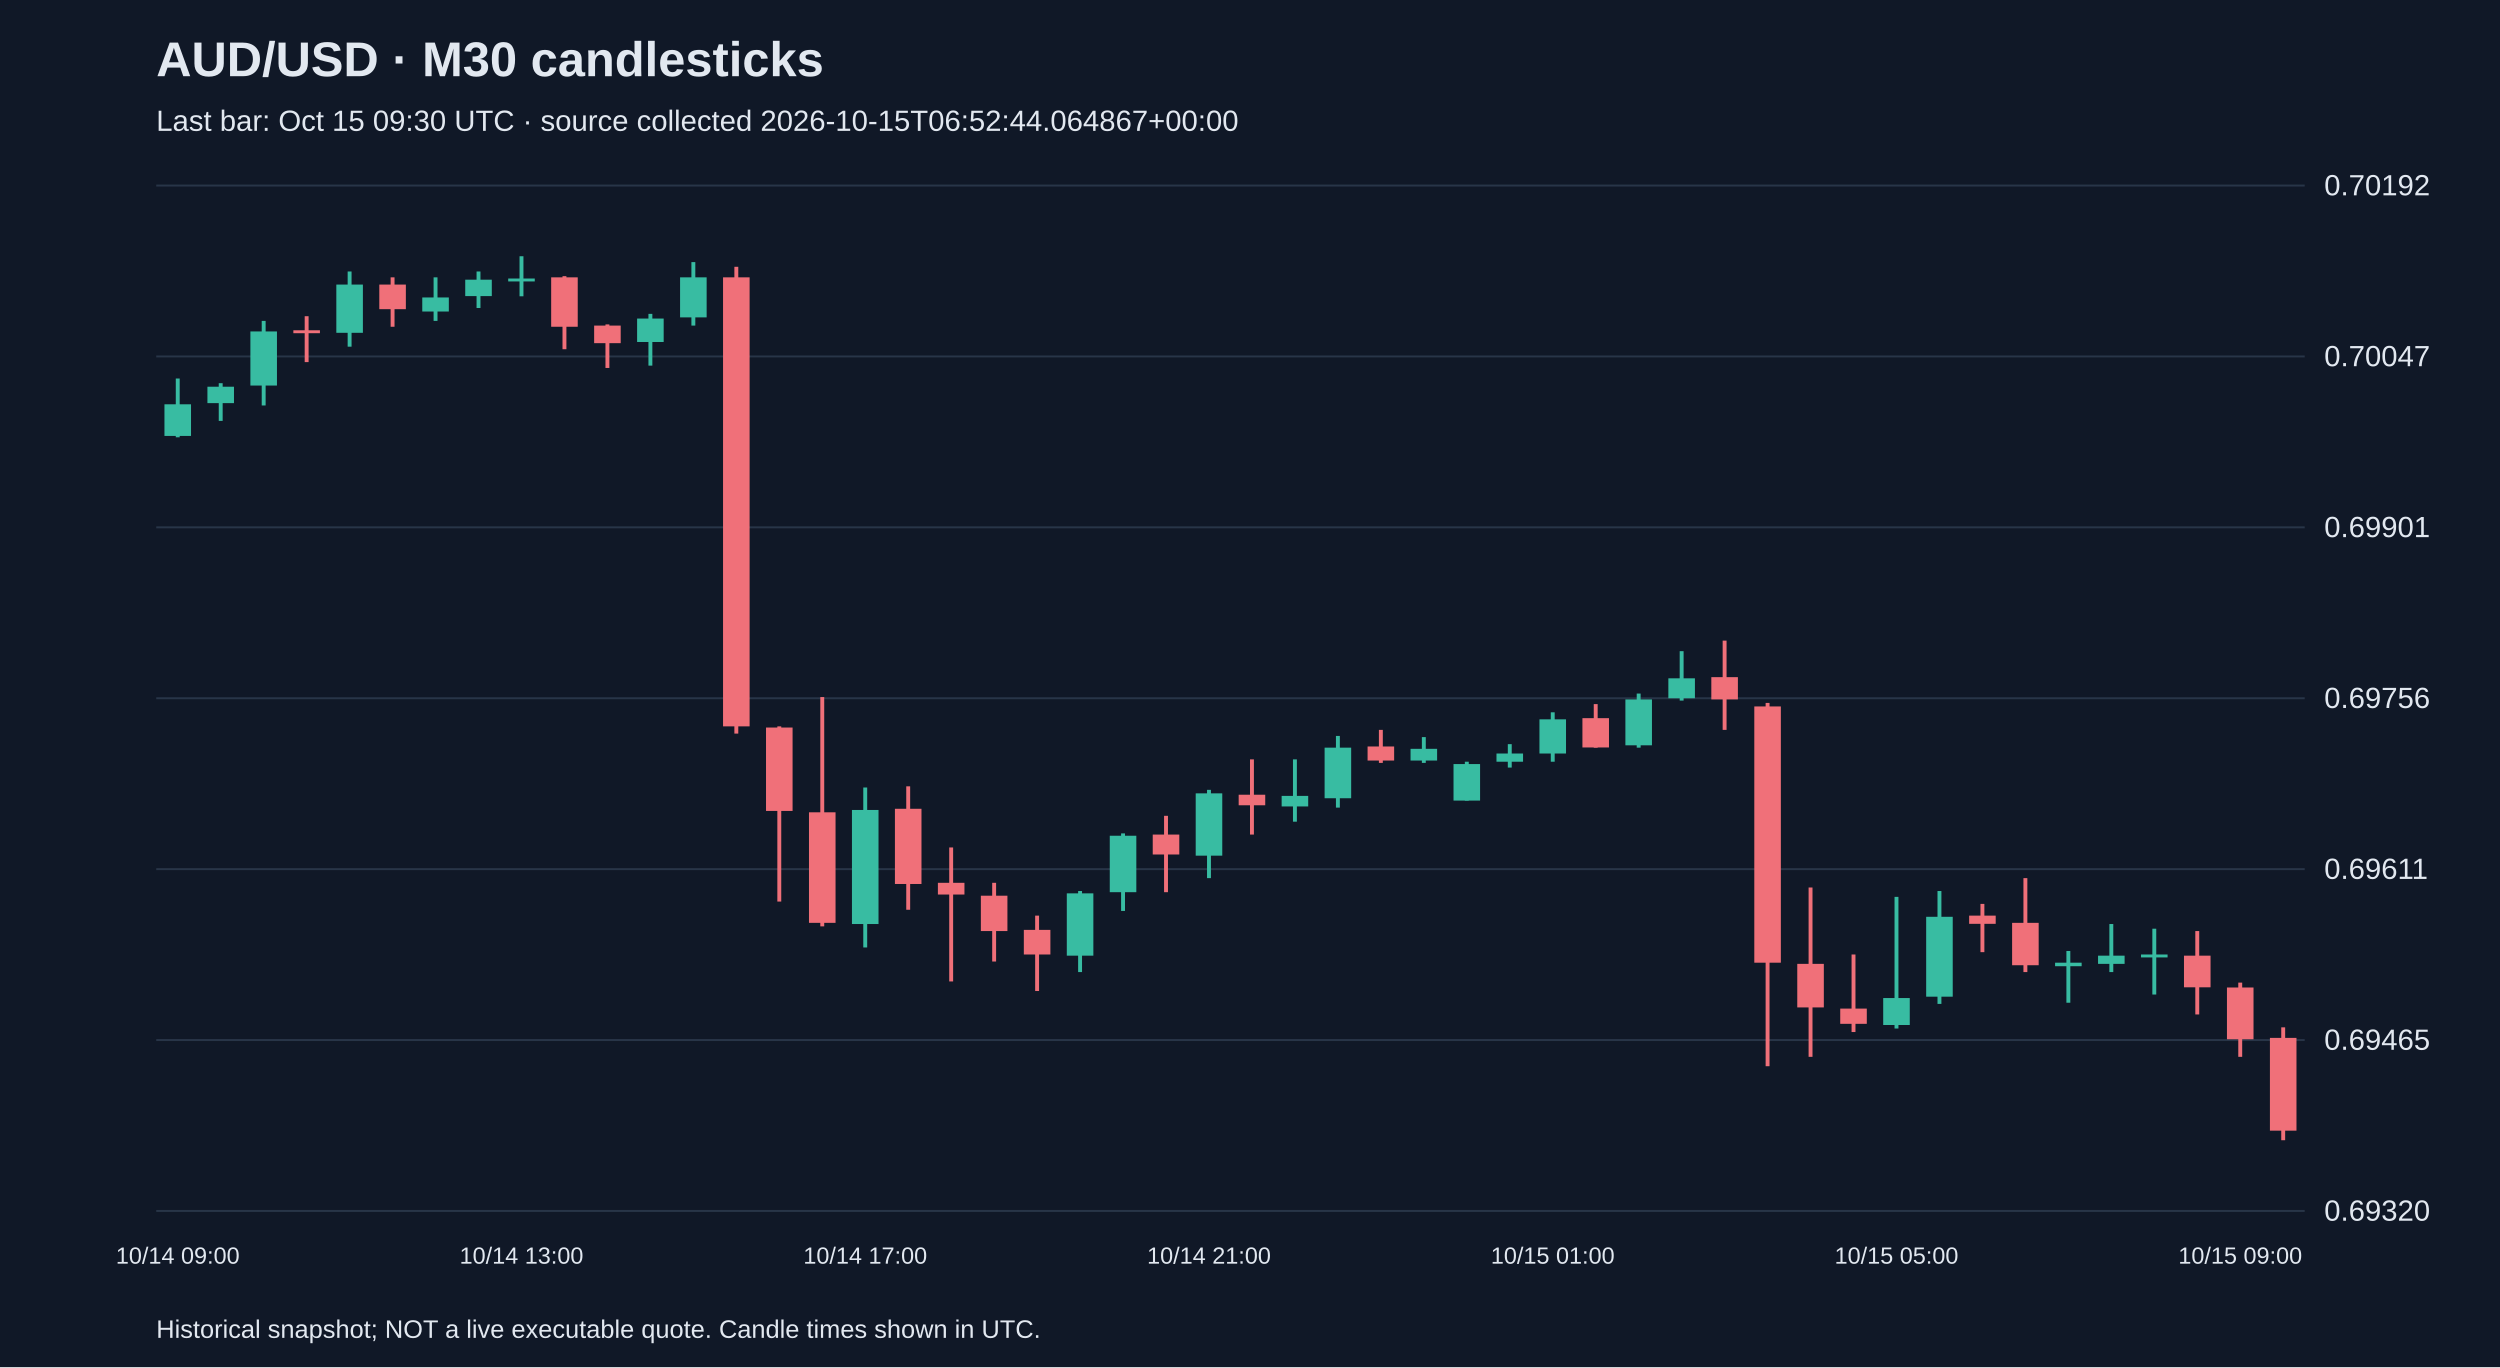
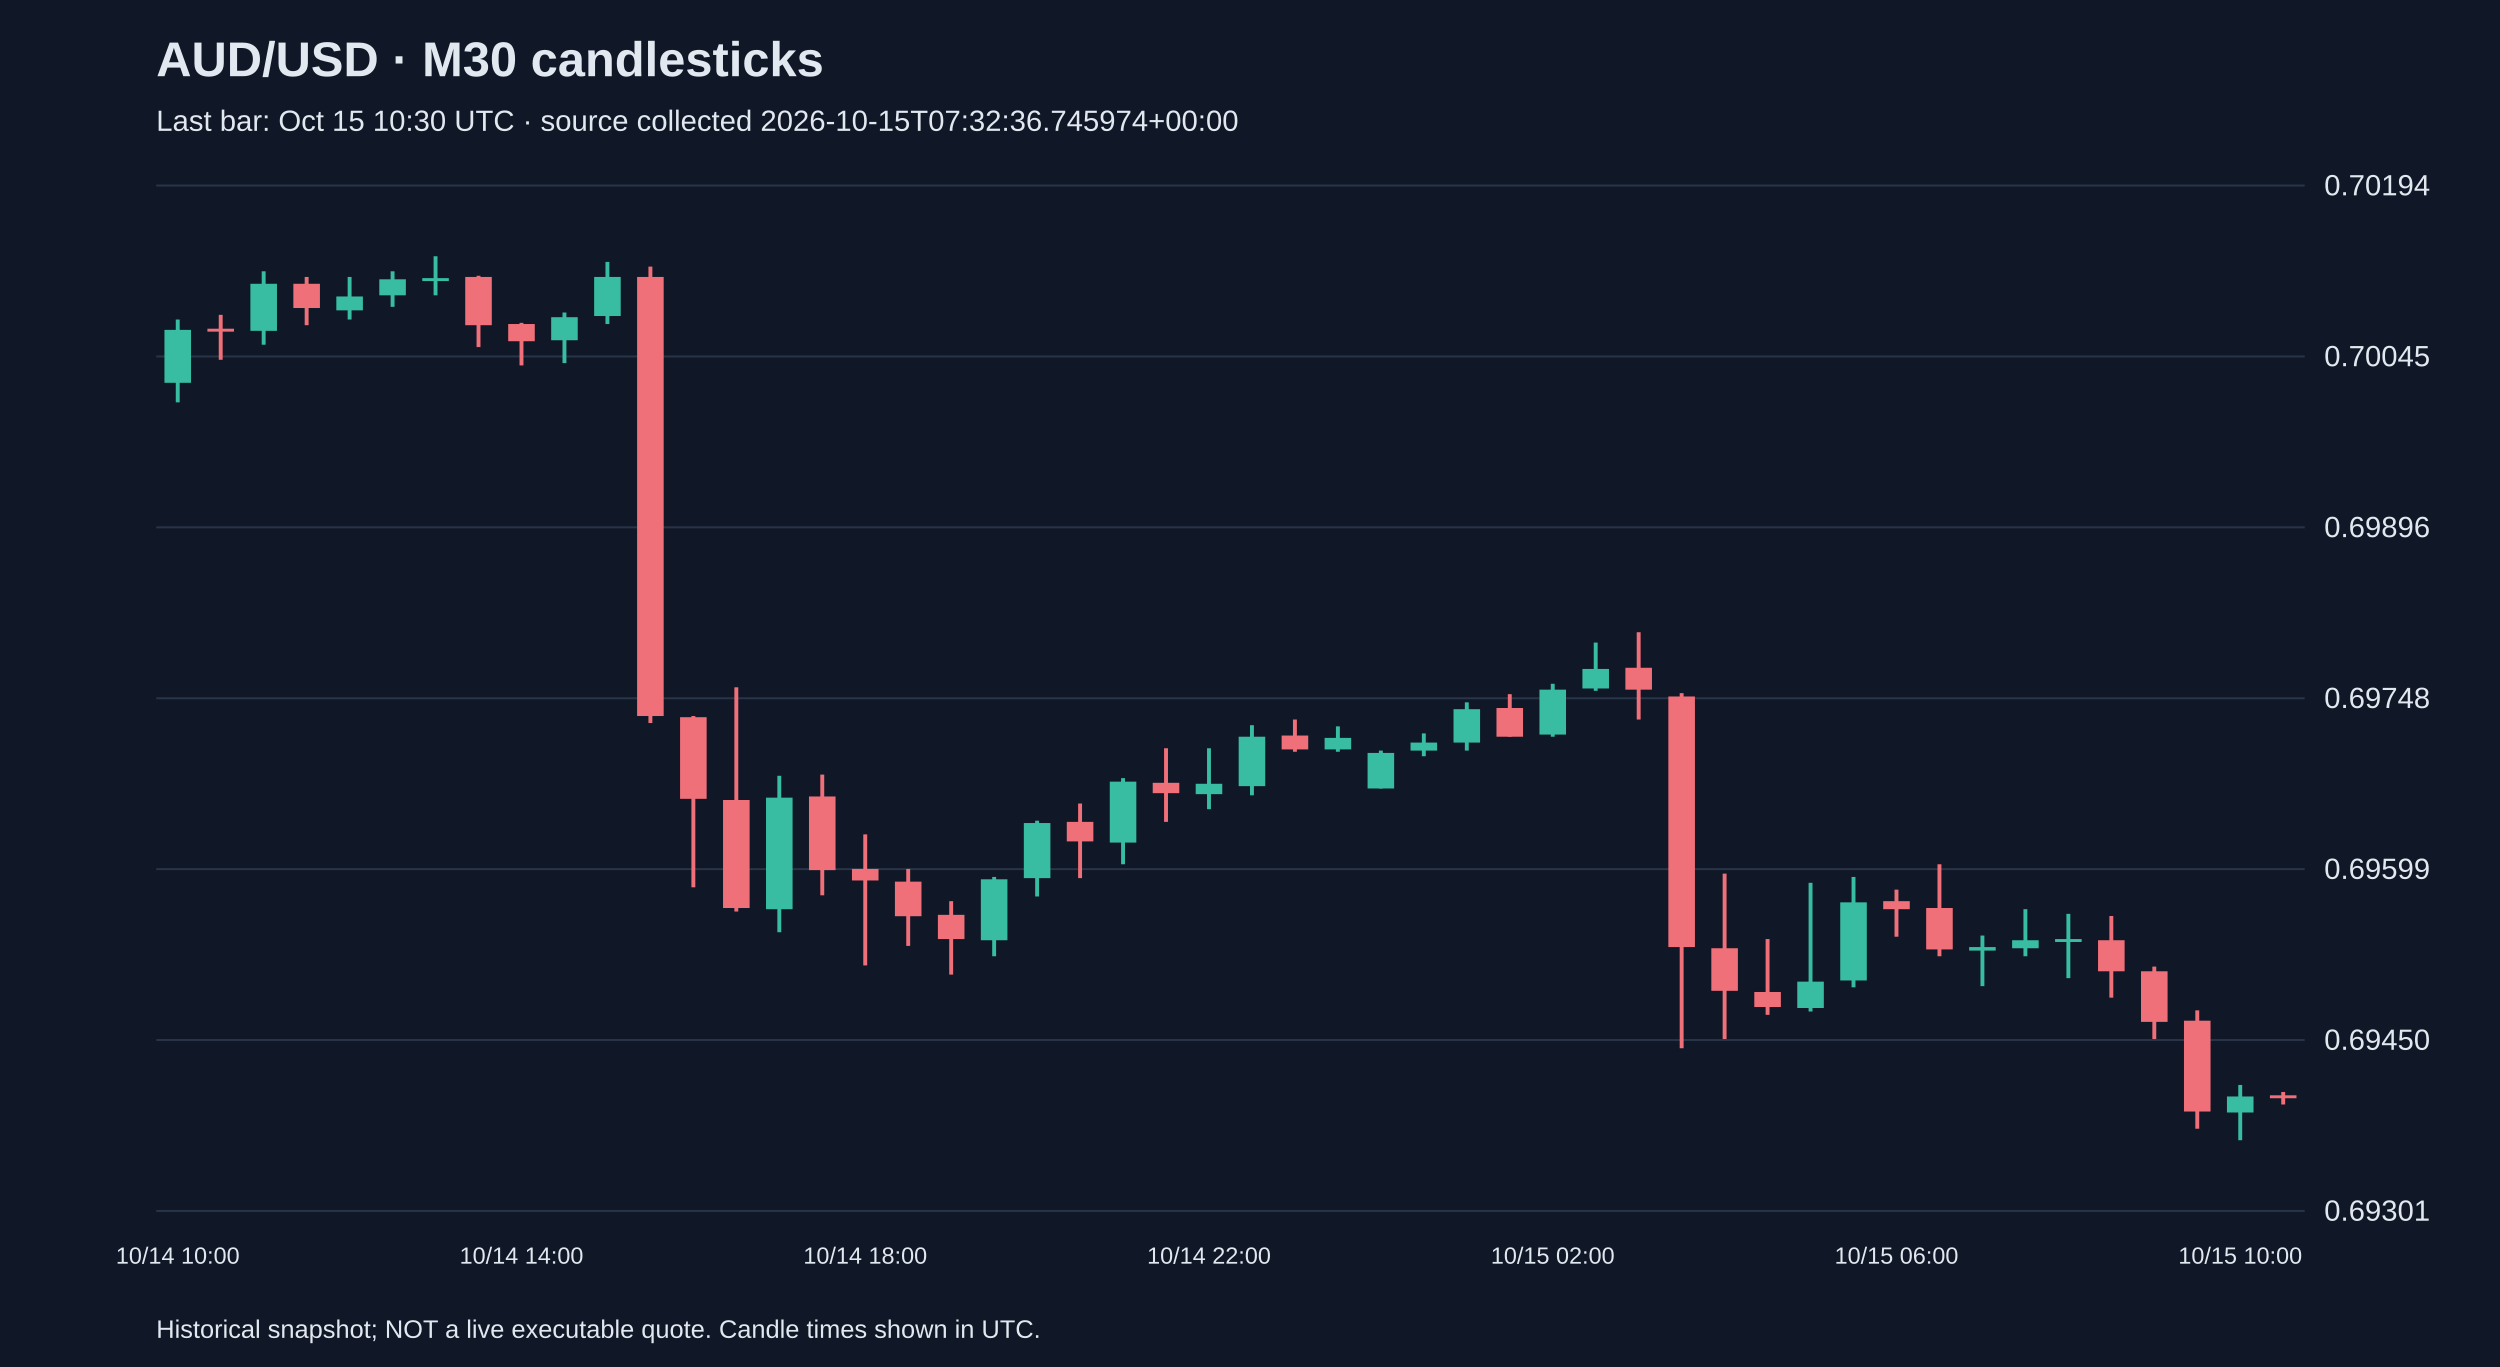
<svg xmlns="http://www.w3.org/2000/svg" viewBox="0 0 1280 700">
  <rect width="100%" height="100%" fill="#101827" />
  <style>text{font-family:Arial,sans-serif;fill:#e2e8f0}</style>
  <text x="80" y="39" font-size="25" font-weight="bold">AUD/USD · M30 candlesticks</text>
-   <text x="80" y="67" font-size="15" fill="#a6b1c5">Last bar: Oct 15 09:30 UTC · source collected 2026-10-15T06:52:44.064867+00:00</text>
+   <text x="80" y="67" font-size="15" fill="#a6b1c5">Last bar: Oct 15 10:30 UTC · source collected 2026-10-15T07:32:36.745974+00:00</text>
  <line x1="80" y1="620.0" x2="1180" y2="620.0" stroke="#283548" />
-   <text x="1190" y="625.0" font-size="15">0.69320</text>
+   <text x="1190" y="625.0" font-size="15">0.69301</text>
  <line x1="80" y1="532.5" x2="1180" y2="532.5" stroke="#283548" />
-   <text x="1190" y="537.5" font-size="15">0.69465</text>
+   <text x="1190" y="537.5" font-size="15">0.69450</text>
  <line x1="80" y1="445.0" x2="1180" y2="445.0" stroke="#283548" />
-   <text x="1190" y="450.0" font-size="15">0.69611</text>
+   <text x="1190" y="450.0" font-size="15">0.69599</text>
  <line x1="80" y1="357.5" x2="1180" y2="357.5" stroke="#283548" />
-   <text x="1190" y="362.5" font-size="15">0.69756</text>
+   <text x="1190" y="362.5" font-size="15">0.69748</text>
  <line x1="80" y1="270.0" x2="1180" y2="270.0" stroke="#283548" />
-   <text x="1190" y="275.0" font-size="15">0.69901</text>
+   <text x="1190" y="275.0" font-size="15">0.69896</text>
  <line x1="80" y1="182.5" x2="1180" y2="182.5" stroke="#283548" />
-   <text x="1190" y="187.5" font-size="15">0.70047</text>
+   <text x="1190" y="187.5" font-size="15">0.70045</text>
  <line x1="80" y1="95.0" x2="1180" y2="95.0" stroke="#283548" />
-   <text x="1190" y="100.0" font-size="15">0.70192</text>
-   <line x1="91.0" y1="193.8" x2="91.0" y2="223.9" stroke="#38bca2" stroke-width="2" />
-   <rect x="84.2" y="207.0" width="13.6" height="16.2" fill="#38bca2" />
-   <text x="91.0" y="647" text-anchor="middle" font-size="12">10/14 09:00</text>
-   <line x1="113.0" y1="196.2" x2="113.0" y2="215.5" stroke="#38bca2" stroke-width="2" />
-   <rect x="106.2" y="198.0" width="13.6" height="8.4" fill="#38bca2" />
-   <line x1="135.0" y1="164.3" x2="135.0" y2="207.6" stroke="#38bca2" stroke-width="2" />
-   <rect x="128.2" y="169.7" width="13.6" height="27.7" fill="#38bca2" />
-   <line x1="157.0" y1="161.9" x2="157.0" y2="185.4" stroke="#f07079" stroke-width="2" />
-   <rect x="150.2" y="169.1" width="13.6" height="1.5" fill="#f07079" />
-   <line x1="179.0" y1="139.0" x2="179.0" y2="177.5" stroke="#38bca2" stroke-width="2" />
-   <rect x="172.2" y="145.7" width="13.6" height="24.7" fill="#38bca2" />
-   <line x1="201.0" y1="142.0" x2="201.0" y2="167.3" stroke="#f07079" stroke-width="2" />
-   <rect x="194.2" y="145.7" width="13.6" height="12.6" fill="#f07079" />
-   <line x1="223.0" y1="142.0" x2="223.0" y2="164.3" stroke="#38bca2" stroke-width="2" />
-   <rect x="216.2" y="152.3" width="13.6" height="7.2" fill="#38bca2" />
-   <line x1="245.0" y1="139.0" x2="245.0" y2="157.7" stroke="#38bca2" stroke-width="2" />
-   <rect x="238.2" y="143.2" width="13.6" height="8.4" fill="#38bca2" />
-   <line x1="267.0" y1="131.2" x2="267.0" y2="151.7" stroke="#38bca2" stroke-width="2" />
-   <rect x="260.2" y="142.6" width="13.6" height="1.5" fill="#38bca2" />
-   <text x="267.0" y="647" text-anchor="middle" font-size="12">10/14 13:00</text>
-   <line x1="289.0" y1="141.4" x2="289.0" y2="178.8" stroke="#f07079" stroke-width="2" />
-   <rect x="282.2" y="142.0" width="13.6" height="25.3" fill="#f07079" />
-   <line x1="311.0" y1="166.1" x2="311.0" y2="188.4" stroke="#f07079" stroke-width="2" />
-   <rect x="304.2" y="166.7" width="13.6" height="9.0" fill="#f07079" />
-   <line x1="333.0" y1="160.7" x2="333.0" y2="187.2" stroke="#38bca2" stroke-width="2" />
-   <rect x="326.2" y="163.1" width="13.6" height="12.0" fill="#38bca2" />
-   <line x1="355.0" y1="134.2" x2="355.0" y2="166.7" stroke="#38bca2" stroke-width="2" />
-   <rect x="348.2" y="142.0" width="13.6" height="20.5" fill="#38bca2" />
-   <line x1="377.0" y1="136.6" x2="377.0" y2="375.6" stroke="#f07079" stroke-width="2" />
-   <rect x="370.2" y="142.0" width="13.6" height="229.9" fill="#f07079" />
-   <line x1="399.0" y1="371.9" x2="399.0" y2="461.6" stroke="#f07079" stroke-width="2" />
-   <rect x="392.2" y="372.5" width="13.6" height="42.7" fill="#f07079" />
-   <line x1="421.0" y1="356.9" x2="421.0" y2="474.3" stroke="#f07079" stroke-width="2" />
-   <rect x="414.2" y="415.9" width="13.6" height="56.6" fill="#f07079" />
-   <line x1="443.0" y1="403.2" x2="443.0" y2="485.1" stroke="#38bca2" stroke-width="2" />
-   <rect x="436.2" y="414.7" width="13.6" height="58.4" fill="#38bca2" />
-   <text x="443.0" y="647" text-anchor="middle" font-size="12">10/14 17:00</text>
-   <line x1="465.0" y1="402.6" x2="465.0" y2="465.8" stroke="#f07079" stroke-width="2" />
-   <rect x="458.2" y="414.1" width="13.6" height="38.5" fill="#f07079" />
-   <line x1="487.0" y1="433.9" x2="487.0" y2="502.5" stroke="#f07079" stroke-width="2" />
-   <rect x="480.2" y="452.0" width="13.6" height="6.0" fill="#f07079" />
-   <line x1="509.0" y1="452.0" x2="509.0" y2="492.3" stroke="#f07079" stroke-width="2" />
-   <rect x="502.2" y="458.6" width="13.6" height="18.1" fill="#f07079" />
-   <line x1="531.0" y1="468.8" x2="531.0" y2="507.4" stroke="#f07079" stroke-width="2" />
-   <rect x="524.2" y="476.1" width="13.6" height="12.6" fill="#f07079" />
-   <line x1="553.0" y1="456.2" x2="553.0" y2="497.7" stroke="#38bca2" stroke-width="2" />
-   <rect x="546.2" y="457.4" width="13.6" height="31.9" fill="#38bca2" />
-   <line x1="575.0" y1="426.7" x2="575.0" y2="466.4" stroke="#38bca2" stroke-width="2" />
-   <rect x="568.2" y="427.9" width="13.6" height="28.9" fill="#38bca2" />
-   <line x1="597.0" y1="417.7" x2="597.0" y2="456.8" stroke="#f07079" stroke-width="2" />
-   <rect x="590.2" y="427.3" width="13.6" height="10.2" fill="#f07079" />
-   <line x1="619.0" y1="404.4" x2="619.0" y2="449.6" stroke="#38bca2" stroke-width="2" />
-   <rect x="612.2" y="406.2" width="13.6" height="31.9" fill="#38bca2" />
-   <text x="619.0" y="647" text-anchor="middle" font-size="12">10/14 21:00</text>
-   <line x1="641.0" y1="388.8" x2="641.0" y2="427.3" stroke="#f07079" stroke-width="2" />
-   <rect x="634.2" y="406.9" width="13.6" height="5.4" fill="#f07079" />
-   <line x1="663.0" y1="388.8" x2="663.0" y2="420.7" stroke="#38bca2" stroke-width="2" />
-   <rect x="656.2" y="407.5" width="13.6" height="5.4" fill="#38bca2" />
-   <line x1="685.0" y1="376.8" x2="685.0" y2="413.5" stroke="#38bca2" stroke-width="2" />
-   <rect x="678.2" y="382.8" width="13.6" height="25.9" fill="#38bca2" />
-   <line x1="707.0" y1="373.7" x2="707.0" y2="390.6" stroke="#f07079" stroke-width="2" />
-   <rect x="700.2" y="382.2" width="13.6" height="7.2" fill="#f07079" />
-   <line x1="729.0" y1="377.4" x2="729.0" y2="390.6" stroke="#38bca2" stroke-width="2" />
-   <rect x="722.2" y="383.4" width="13.6" height="6.0" fill="#38bca2" />
-   <line x1="751.0" y1="390.0" x2="751.0" y2="409.9" stroke="#38bca2" stroke-width="2" />
-   <rect x="744.2" y="391.2" width="13.6" height="18.7" fill="#38bca2" />
-   <line x1="773.0" y1="381.0" x2="773.0" y2="393.0" stroke="#38bca2" stroke-width="2" />
-   <rect x="766.2" y="385.8" width="13.6" height="4.2" fill="#38bca2" />
-   <line x1="795.0" y1="364.7" x2="795.0" y2="390.0" stroke="#38bca2" stroke-width="2" />
-   <rect x="788.2" y="368.3" width="13.6" height="17.5" fill="#38bca2" />
-   <text x="795.0" y="647" text-anchor="middle" font-size="12">10/15 01:00</text>
-   <line x1="817.0" y1="360.5" x2="817.0" y2="382.8" stroke="#f07079" stroke-width="2" />
-   <rect x="810.2" y="367.7" width="13.6" height="15.0" fill="#f07079" />
-   <line x1="839.0" y1="355.1" x2="839.0" y2="382.8" stroke="#38bca2" stroke-width="2" />
-   <rect x="832.2" y="358.1" width="13.6" height="23.5" fill="#38bca2" />
-   <line x1="861.0" y1="333.4" x2="861.0" y2="358.7" stroke="#38bca2" stroke-width="2" />
-   <rect x="854.2" y="347.3" width="13.6" height="10.2" fill="#38bca2" />
-   <line x1="883.0" y1="328.0" x2="883.0" y2="373.7" stroke="#f07079" stroke-width="2" />
-   <rect x="876.2" y="346.7" width="13.6" height="11.4" fill="#f07079" />
-   <line x1="905.0" y1="359.9" x2="905.0" y2="545.9" stroke="#f07079" stroke-width="2" />
-   <rect x="898.2" y="361.7" width="13.6" height="131.2" fill="#f07079" />
-   <line x1="927.0" y1="454.4" x2="927.0" y2="541.1" stroke="#f07079" stroke-width="2" />
-   <rect x="920.2" y="493.5" width="13.6" height="22.3" fill="#f07079" />
-   <line x1="949.0" y1="488.7" x2="949.0" y2="528.4" stroke="#f07079" stroke-width="2" />
-   <rect x="942.2" y="516.4" width="13.6" height="7.8" fill="#f07079" />
-   <line x1="971.0" y1="459.2" x2="971.0" y2="526.6" stroke="#38bca2" stroke-width="2" />
-   <rect x="964.2" y="511.0" width="13.6" height="13.8" fill="#38bca2" />
-   <text x="971.0" y="647" text-anchor="middle" font-size="12">10/15 05:00</text>
-   <line x1="993.0" y1="456.2" x2="993.0" y2="514.0" stroke="#38bca2" stroke-width="2" />
-   <rect x="986.2" y="469.4" width="13.6" height="40.9" fill="#38bca2" />
-   <line x1="1015.0" y1="462.8" x2="1015.0" y2="487.5" stroke="#f07079" stroke-width="2" />
-   <rect x="1008.2" y="468.8" width="13.6" height="4.2" fill="#f07079" />
-   <line x1="1037.0" y1="449.6" x2="1037.0" y2="497.7" stroke="#f07079" stroke-width="2" />
-   <rect x="1030.2" y="472.5" width="13.6" height="21.7" fill="#f07079" />
-   <line x1="1059.0" y1="486.9" x2="1059.0" y2="513.4" stroke="#38bca2" stroke-width="2" />
-   <rect x="1052.2" y="492.9" width="13.6" height="1.8" fill="#38bca2" />
-   <line x1="1081.0" y1="473.1" x2="1081.0" y2="497.7" stroke="#38bca2" stroke-width="2" />
-   <rect x="1074.2" y="489.3" width="13.6" height="4.2" fill="#38bca2" />
-   <line x1="1103.0" y1="475.5" x2="1103.0" y2="509.2" stroke="#38bca2" stroke-width="2" />
-   <rect x="1096.2" y="488.7" width="13.6" height="1.5" fill="#38bca2" />
-   <line x1="1125.0" y1="476.7" x2="1125.0" y2="519.4" stroke="#f07079" stroke-width="2" />
-   <rect x="1118.2" y="489.3" width="13.6" height="16.2" fill="#f07079" />
-   <line x1="1147.0" y1="503.1" x2="1147.0" y2="541.1" stroke="#f07079" stroke-width="2" />
-   <rect x="1140.2" y="505.6" width="13.6" height="26.5" fill="#f07079" />
-   <text x="1147.0" y="647" text-anchor="middle" font-size="12">10/15 09:00</text>
-   <line x1="1169.0" y1="526.0" x2="1169.0" y2="583.8" stroke="#f07079" stroke-width="2" />
-   <rect x="1162.2" y="531.4" width="13.6" height="47.5" fill="#f07079" />
+   <text x="1190" y="100.0" font-size="15">0.70194</text>
+   <line x1="91.0" y1="163.6" x2="91.0" y2="206.0" stroke="#38bca2" stroke-width="2" />
+   <rect x="84.2" y="168.9" width="13.6" height="27.1" fill="#38bca2" />
+   <text x="91.0" y="647" text-anchor="middle" font-size="12">10/14 10:00</text>
+   <line x1="113.0" y1="161.2" x2="113.0" y2="184.2" stroke="#f07079" stroke-width="2" />
+   <rect x="106.2" y="168.3" width="13.6" height="1.5" fill="#f07079" />
+   <line x1="135.0" y1="138.9" x2="135.0" y2="176.5" stroke="#38bca2" stroke-width="2" />
+   <rect x="128.2" y="145.3" width="13.6" height="24.1" fill="#38bca2" />
+   <line x1="157.0" y1="141.8" x2="157.0" y2="166.5" stroke="#f07079" stroke-width="2" />
+   <rect x="150.2" y="145.3" width="13.6" height="12.4" fill="#f07079" />
+   <line x1="179.0" y1="141.8" x2="179.0" y2="163.6" stroke="#38bca2" stroke-width="2" />
+   <rect x="172.2" y="151.8" width="13.6" height="7.1" fill="#38bca2" />
+   <line x1="201.0" y1="138.9" x2="201.0" y2="157.1" stroke="#38bca2" stroke-width="2" />
+   <rect x="194.2" y="143.0" width="13.6" height="8.2" fill="#38bca2" />
+   <line x1="223.0" y1="131.2" x2="223.0" y2="151.2" stroke="#38bca2" stroke-width="2" />
+   <rect x="216.2" y="142.4" width="13.6" height="1.5" fill="#38bca2" />
+   <line x1="245.0" y1="141.2" x2="245.0" y2="177.7" stroke="#f07079" stroke-width="2" />
+   <rect x="238.2" y="141.8" width="13.6" height="24.7" fill="#f07079" />
+   <line x1="267.0" y1="165.3" x2="267.0" y2="187.1" stroke="#f07079" stroke-width="2" />
+   <rect x="260.2" y="165.9" width="13.6" height="8.8" fill="#f07079" />
+   <text x="267.0" y="647" text-anchor="middle" font-size="12">10/14 14:00</text>
+   <line x1="289.0" y1="160.0" x2="289.0" y2="185.9" stroke="#38bca2" stroke-width="2" />
+   <rect x="282.2" y="162.4" width="13.6" height="11.8" fill="#38bca2" />
+   <line x1="311.0" y1="134.1" x2="311.0" y2="165.9" stroke="#38bca2" stroke-width="2" />
+   <rect x="304.2" y="141.8" width="13.6" height="20.0" fill="#38bca2" />
+   <line x1="333.0" y1="136.5" x2="333.0" y2="370.2" stroke="#f07079" stroke-width="2" />
+   <rect x="326.2" y="141.8" width="13.6" height="224.8" fill="#f07079" />
+   <line x1="355.0" y1="366.6" x2="355.0" y2="454.3" stroke="#f07079" stroke-width="2" />
+   <rect x="348.2" y="367.2" width="13.6" height="41.8" fill="#f07079" />
+   <line x1="377.0" y1="351.9" x2="377.0" y2="466.7" stroke="#f07079" stroke-width="2" />
+   <rect x="370.2" y="409.6" width="13.6" height="55.3" fill="#f07079" />
+   <line x1="399.0" y1="397.2" x2="399.0" y2="477.3" stroke="#38bca2" stroke-width="2" />
+   <rect x="392.2" y="408.4" width="13.6" height="57.1" fill="#38bca2" />
+   <line x1="421.0" y1="396.6" x2="421.0" y2="458.4" stroke="#f07079" stroke-width="2" />
+   <rect x="414.2" y="407.8" width="13.6" height="37.7" fill="#f07079" />
+   <line x1="443.0" y1="427.2" x2="443.0" y2="494.3" stroke="#f07079" stroke-width="2" />
+   <rect x="436.2" y="444.9" width="13.6" height="5.9" fill="#f07079" />
+   <text x="443.0" y="647" text-anchor="middle" font-size="12">10/14 18:00</text>
+   <line x1="465.0" y1="444.9" x2="465.0" y2="484.3" stroke="#f07079" stroke-width="2" />
+   <rect x="458.2" y="451.4" width="13.6" height="17.7" fill="#f07079" />
+   <line x1="487.0" y1="461.4" x2="487.0" y2="499.0" stroke="#f07079" stroke-width="2" />
+   <rect x="480.2" y="468.4" width="13.6" height="12.4" fill="#f07079" />
+   <line x1="509.0" y1="449.0" x2="509.0" y2="489.6" stroke="#38bca2" stroke-width="2" />
+   <rect x="502.2" y="450.2" width="13.6" height="31.2" fill="#38bca2" />
+   <line x1="531.0" y1="420.2" x2="531.0" y2="459.0" stroke="#38bca2" stroke-width="2" />
+   <rect x="524.2" y="421.4" width="13.6" height="28.2" fill="#38bca2" />
+   <line x1="553.0" y1="411.4" x2="553.0" y2="449.6" stroke="#f07079" stroke-width="2" />
+   <rect x="546.2" y="420.8" width="13.6" height="10.0" fill="#f07079" />
+   <line x1="575.0" y1="398.4" x2="575.0" y2="442.5" stroke="#38bca2" stroke-width="2" />
+   <rect x="568.2" y="400.2" width="13.6" height="31.2" fill="#38bca2" />
+   <line x1="597.0" y1="383.1" x2="597.0" y2="420.8" stroke="#f07079" stroke-width="2" />
+   <rect x="590.2" y="400.8" width="13.6" height="5.3" fill="#f07079" />
+   <line x1="619.0" y1="383.1" x2="619.0" y2="414.3" stroke="#38bca2" stroke-width="2" />
+   <rect x="612.2" y="401.3" width="13.6" height="5.3" fill="#38bca2" />
+   <text x="619.0" y="647" text-anchor="middle" font-size="12">10/14 22:00</text>
+   <line x1="641.0" y1="371.3" x2="641.0" y2="407.2" stroke="#38bca2" stroke-width="2" />
+   <rect x="634.2" y="377.2" width="13.6" height="25.3" fill="#38bca2" />
+   <line x1="663.0" y1="368.4" x2="663.0" y2="384.9" stroke="#f07079" stroke-width="2" />
+   <rect x="656.2" y="376.6" width="13.6" height="7.1" fill="#f07079" />
+   <line x1="685.0" y1="371.9" x2="685.0" y2="384.9" stroke="#38bca2" stroke-width="2" />
+   <rect x="678.2" y="377.8" width="13.6" height="5.9" fill="#38bca2" />
+   <line x1="707.0" y1="384.3" x2="707.0" y2="403.7" stroke="#38bca2" stroke-width="2" />
+   <rect x="700.2" y="385.5" width="13.6" height="18.2" fill="#38bca2" />
+   <line x1="729.0" y1="375.5" x2="729.0" y2="387.2" stroke="#38bca2" stroke-width="2" />
+   <rect x="722.2" y="380.2" width="13.6" height="4.1" fill="#38bca2" />
+   <line x1="751.0" y1="359.6" x2="751.0" y2="384.3" stroke="#38bca2" stroke-width="2" />
+   <rect x="744.2" y="363.1" width="13.6" height="17.1" fill="#38bca2" />
+   <line x1="773.0" y1="355.4" x2="773.0" y2="377.2" stroke="#f07079" stroke-width="2" />
+   <rect x="766.2" y="362.5" width="13.6" height="14.7" fill="#f07079" />
+   <line x1="795.0" y1="350.1" x2="795.0" y2="377.2" stroke="#38bca2" stroke-width="2" />
+   <rect x="788.2" y="353.1" width="13.6" height="23.0" fill="#38bca2" />
+   <text x="795.0" y="647" text-anchor="middle" font-size="12">10/15 02:00</text>
+   <line x1="817.0" y1="329.0" x2="817.0" y2="353.7" stroke="#38bca2" stroke-width="2" />
+   <rect x="810.2" y="342.5" width="13.6" height="10.0" fill="#38bca2" />
+   <line x1="839.0" y1="323.7" x2="839.0" y2="368.4" stroke="#f07079" stroke-width="2" />
+   <rect x="832.2" y="341.9" width="13.6" height="11.2" fill="#f07079" />
+   <line x1="861.0" y1="354.9" x2="861.0" y2="536.7" stroke="#f07079" stroke-width="2" />
+   <rect x="854.2" y="356.6" width="13.6" height="128.3" fill="#f07079" />
+   <line x1="883.0" y1="447.3" x2="883.0" y2="532.0" stroke="#f07079" stroke-width="2" />
+   <rect x="876.2" y="485.5" width="13.6" height="21.8" fill="#f07079" />
+   <line x1="905.0" y1="480.8" x2="905.0" y2="519.6" stroke="#f07079" stroke-width="2" />
+   <rect x="898.2" y="507.9" width="13.6" height="7.7" fill="#f07079" />
+   <line x1="927.0" y1="452.0" x2="927.0" y2="517.9" stroke="#38bca2" stroke-width="2" />
+   <rect x="920.2" y="502.6" width="13.6" height="13.5" fill="#38bca2" />
+   <line x1="949.0" y1="449.0" x2="949.0" y2="505.5" stroke="#38bca2" stroke-width="2" />
+   <rect x="942.2" y="462.0" width="13.6" height="40.0" fill="#38bca2" />
+   <line x1="971.0" y1="455.5" x2="971.0" y2="479.6" stroke="#f07079" stroke-width="2" />
+   <rect x="964.2" y="461.4" width="13.6" height="4.1" fill="#f07079" />
+   <text x="971.0" y="647" text-anchor="middle" font-size="12">10/15 06:00</text>
+   <line x1="993.0" y1="442.5" x2="993.0" y2="489.6" stroke="#f07079" stroke-width="2" />
+   <rect x="986.2" y="464.9" width="13.6" height="21.2" fill="#f07079" />
+   <line x1="1015.0" y1="479.0" x2="1015.0" y2="504.9" stroke="#38bca2" stroke-width="2" />
+   <rect x="1008.2" y="484.9" width="13.6" height="1.8" fill="#38bca2" />
+   <line x1="1037.0" y1="465.5" x2="1037.0" y2="489.6" stroke="#38bca2" stroke-width="2" />
+   <rect x="1030.2" y="481.4" width="13.6" height="4.1" fill="#38bca2" />
+   <line x1="1059.0" y1="467.9" x2="1059.0" y2="500.8" stroke="#38bca2" stroke-width="2" />
+   <rect x="1052.2" y="480.8" width="13.6" height="1.5" fill="#38bca2" />
+   <line x1="1081.0" y1="469.0" x2="1081.0" y2="510.8" stroke="#f07079" stroke-width="2" />
+   <rect x="1074.2" y="481.4" width="13.6" height="15.9" fill="#f07079" />
+   <line x1="1103.0" y1="494.9" x2="1103.0" y2="532.0" stroke="#f07079" stroke-width="2" />
+   <rect x="1096.2" y="497.3" width="13.6" height="25.9" fill="#f07079" />
+   <line x1="1125.0" y1="517.3" x2="1125.0" y2="577.9" stroke="#f07079" stroke-width="2" />
+   <rect x="1118.2" y="522.6" width="13.6" height="46.5" fill="#f07079" />
+   <line x1="1147.0" y1="555.5" x2="1147.0" y2="583.8" stroke="#38bca2" stroke-width="2" />
+   <rect x="1140.2" y="561.4" width="13.6" height="8.2" fill="#38bca2" />
+   <text x="1147.0" y="647" text-anchor="middle" font-size="12">10/15 10:00</text>
+   <line x1="1169.0" y1="559.1" x2="1169.0" y2="565.5" stroke="#f07079" stroke-width="2" />
+   <rect x="1162.2" y="560.8" width="13.6" height="1.5" fill="#f07079" />
  <text x="80" y="685" font-size="13">Historical snapshot; NOT a live executable quote. Candle times shown in UTC.</text>
</svg>
